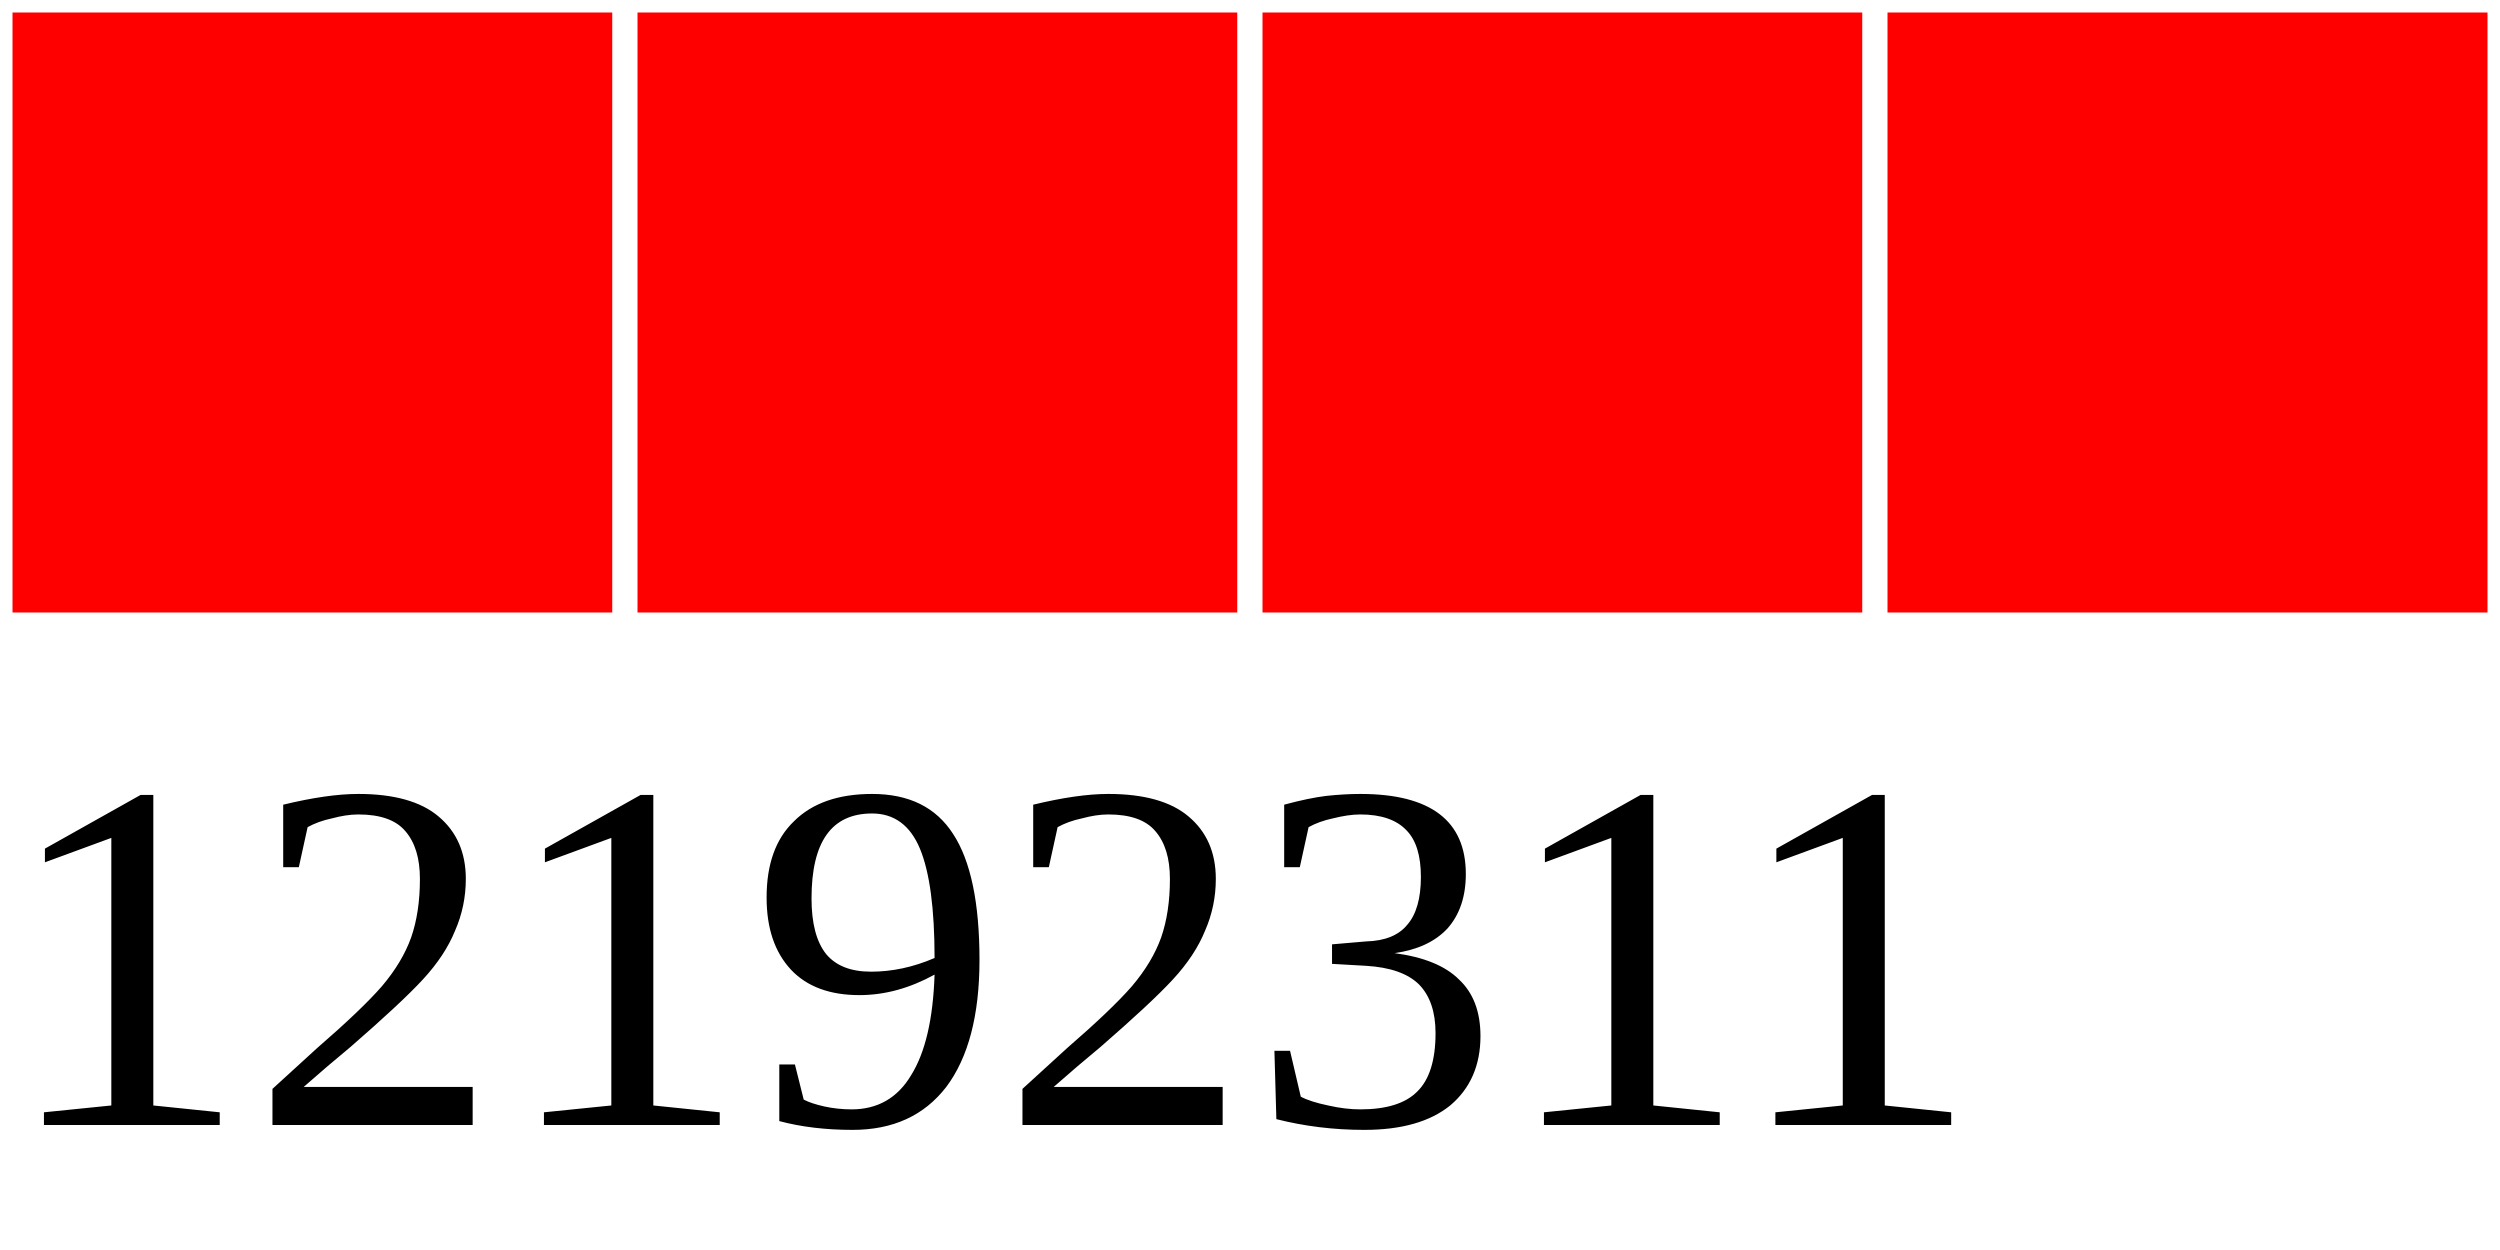
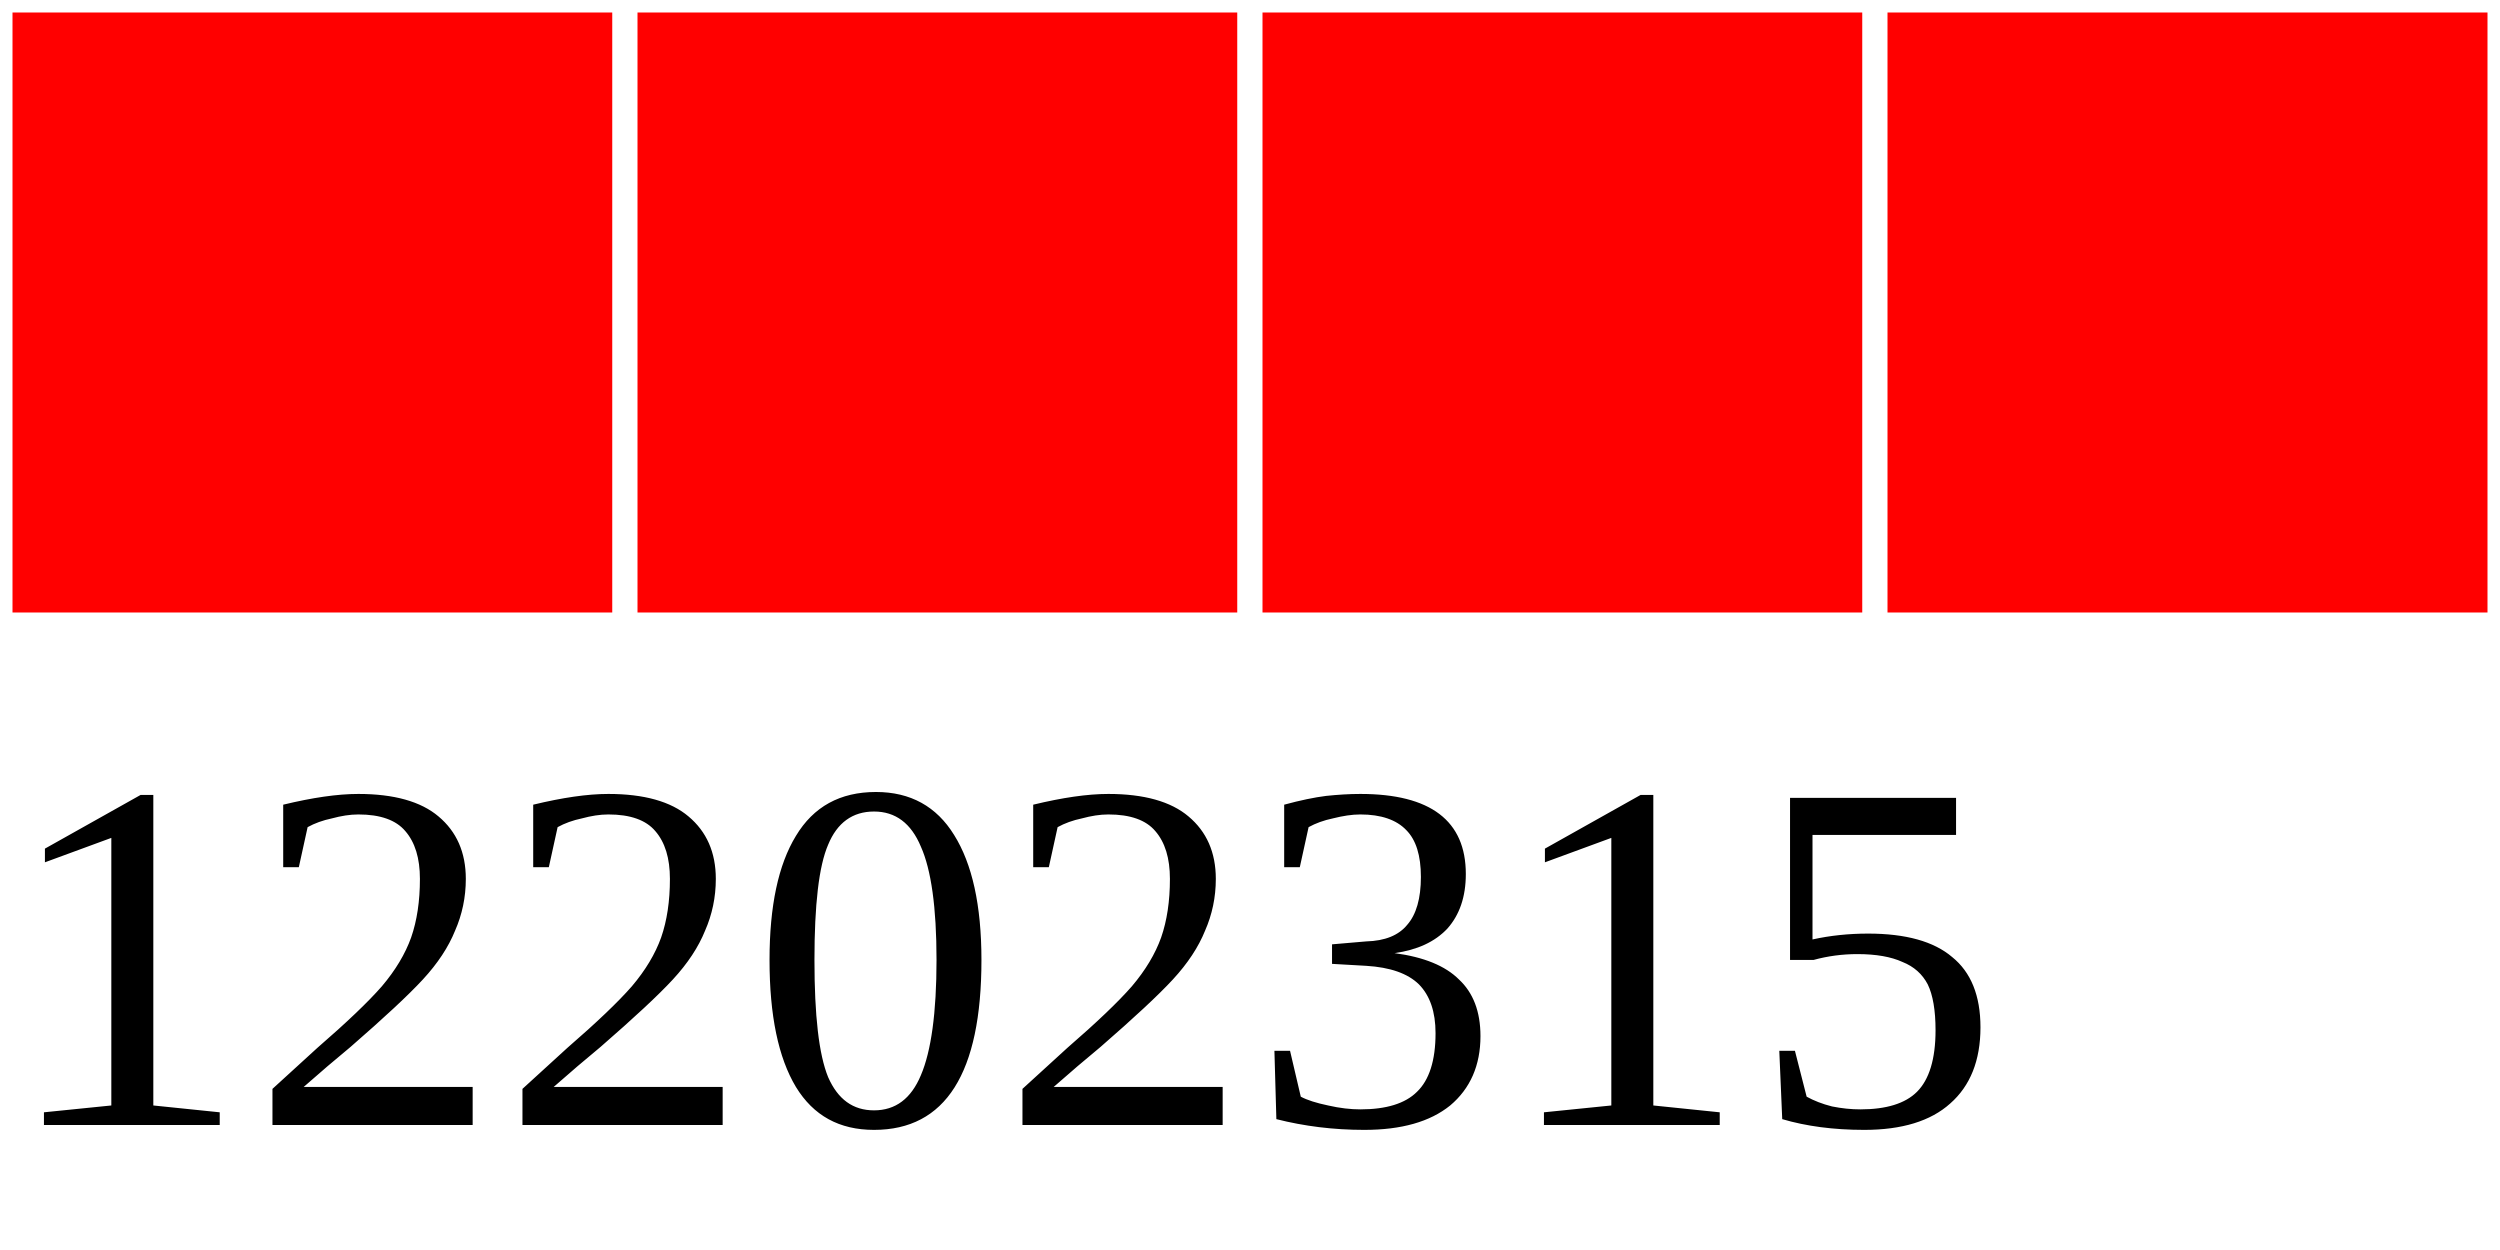
<svg xmlns="http://www.w3.org/2000/svg" width="40" height="20">
  <g>
    <rect width="10" height="10" style="fill:#FF0000;stroke-width:0.4;stroke:rgb(255,255,255)" x="0" />
    <rect width="10" height="10" style="fill:#FF0000;stroke-width:0.4;stroke:rgb(255,255,255)" x="10" />
    <rect width="10" height="10" style="fill:#FF0000;stroke-width:0.4;stroke:rgb(255,255,255)" x="20" />
    <rect width="10" height="10" style="fill:#FF0000;stroke-width:0.4;stroke:rgb(255,255,255)" x="30" />
-     <text x="0" y="18" fill="black" font-size="8">12192311</text>
+     <text x="0" y="18" fill="black" font-size="8">12202315</text>
  </g>
</svg>
